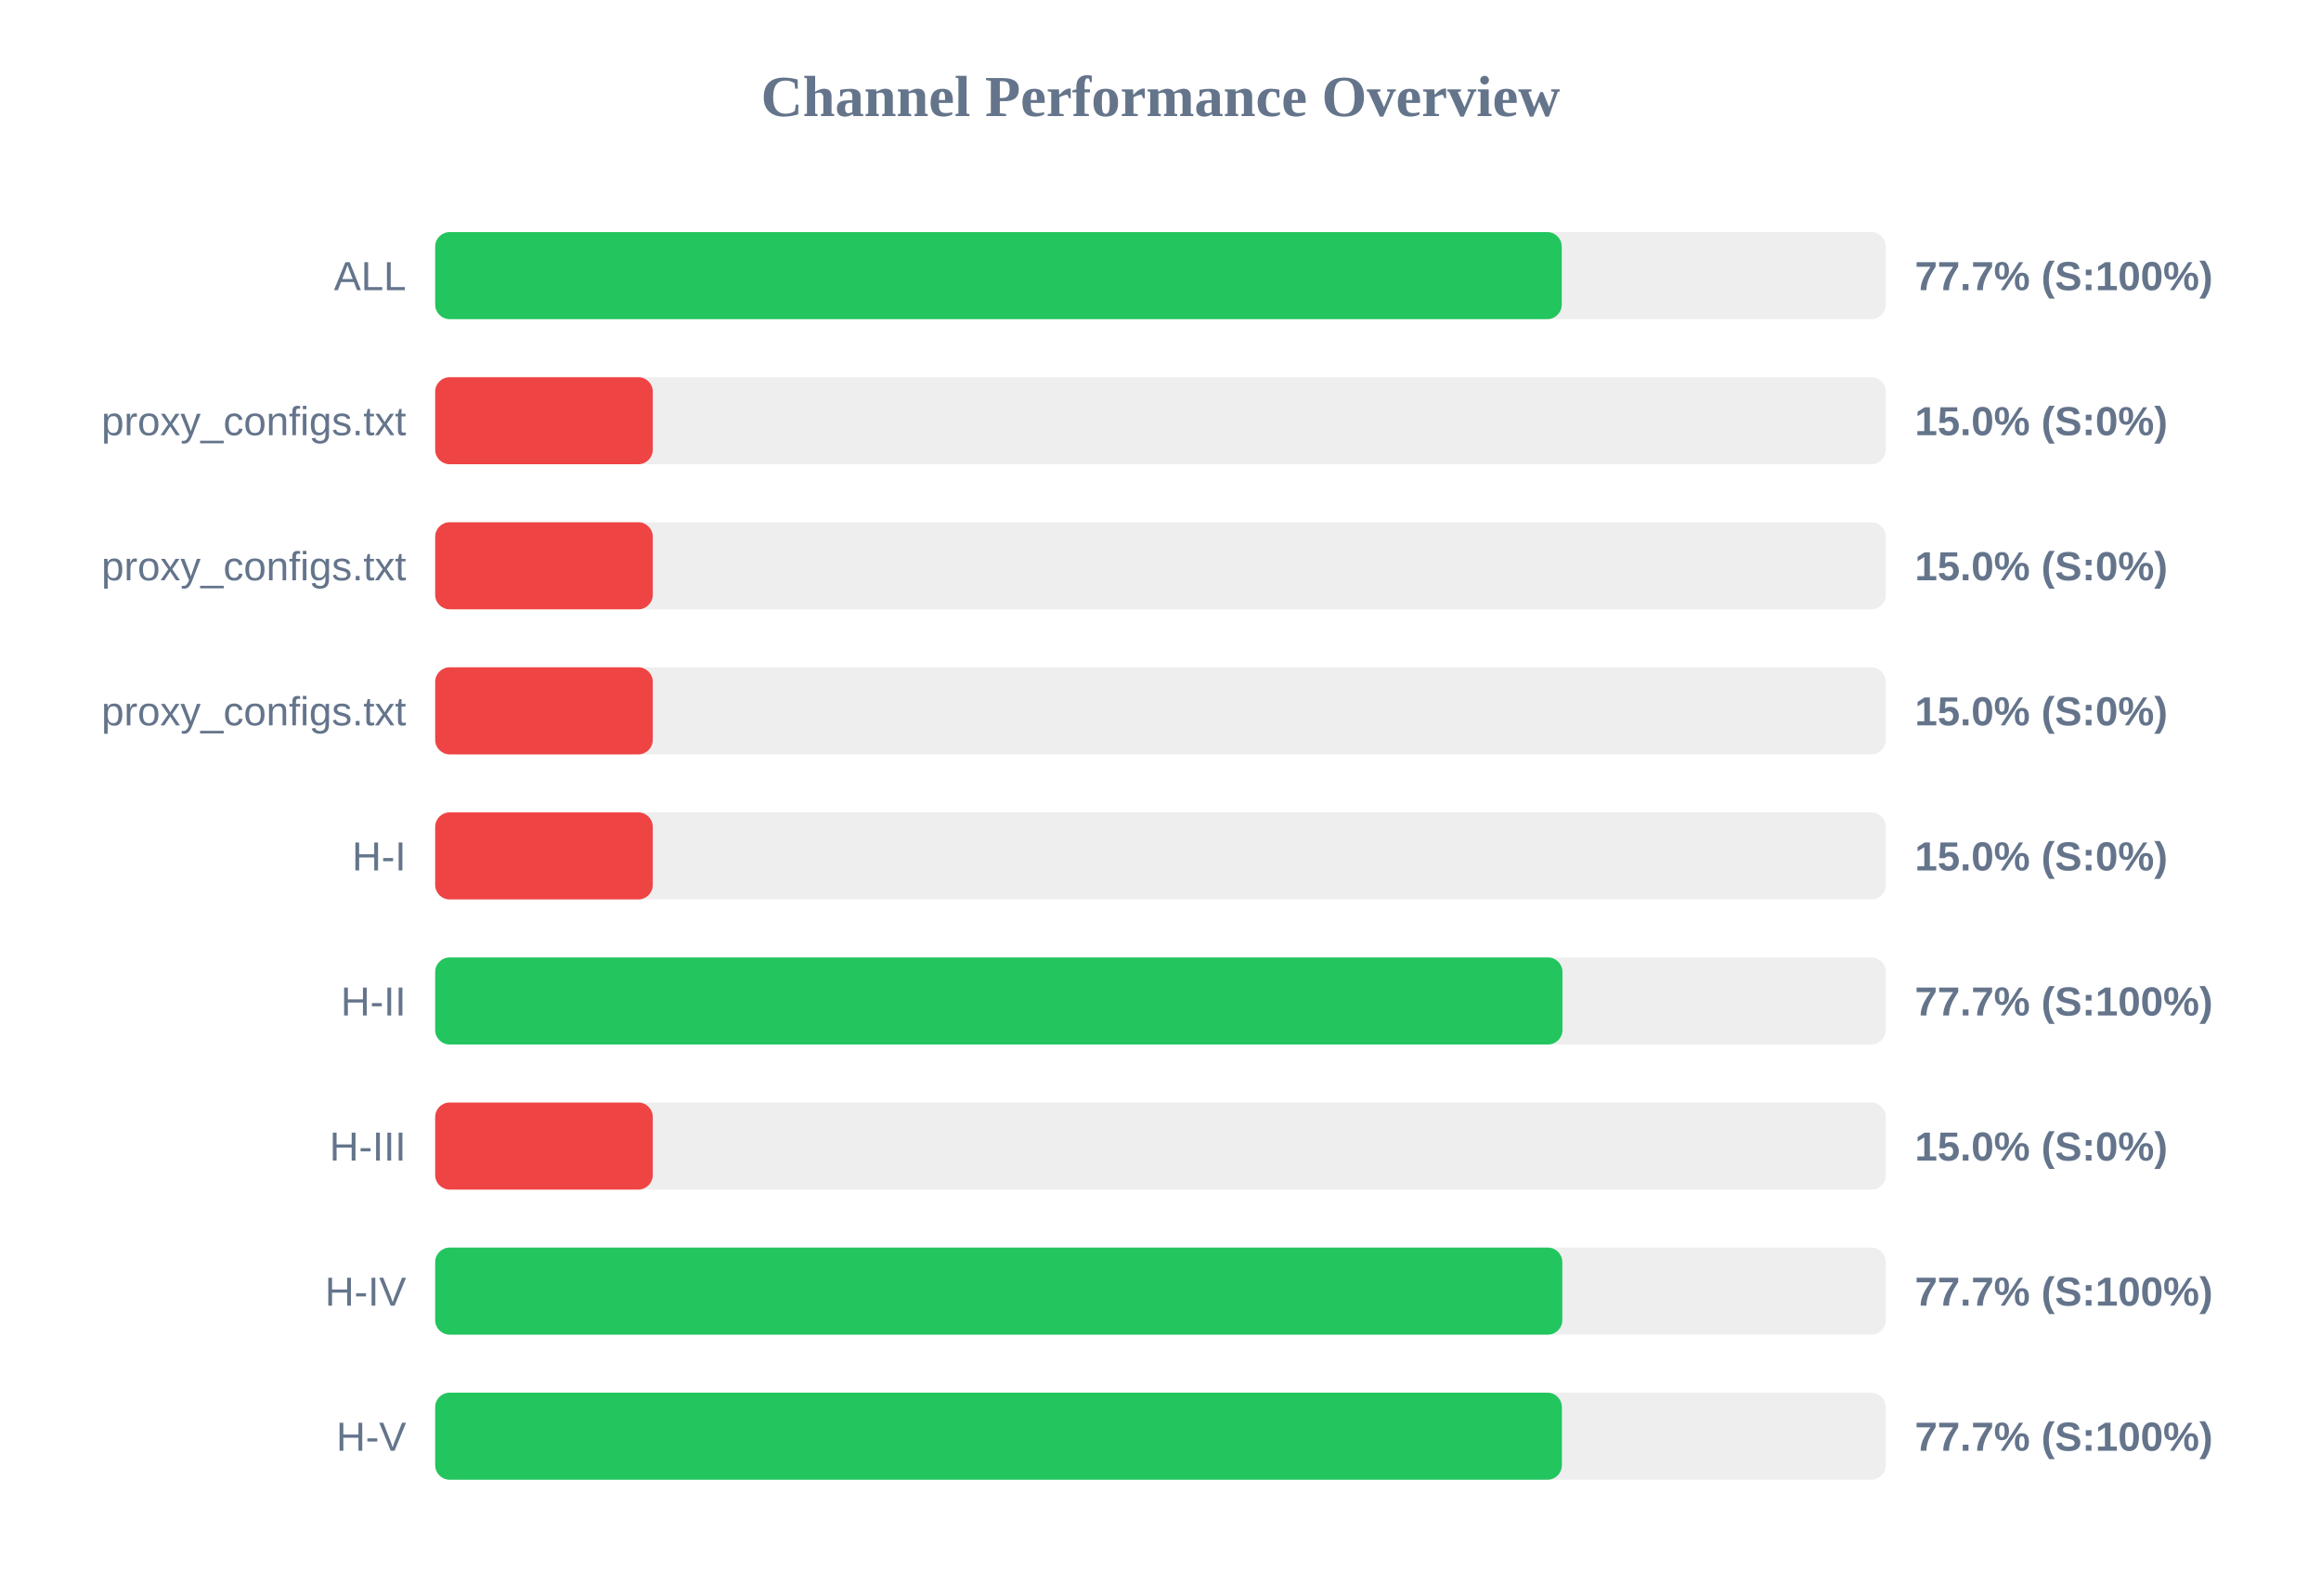
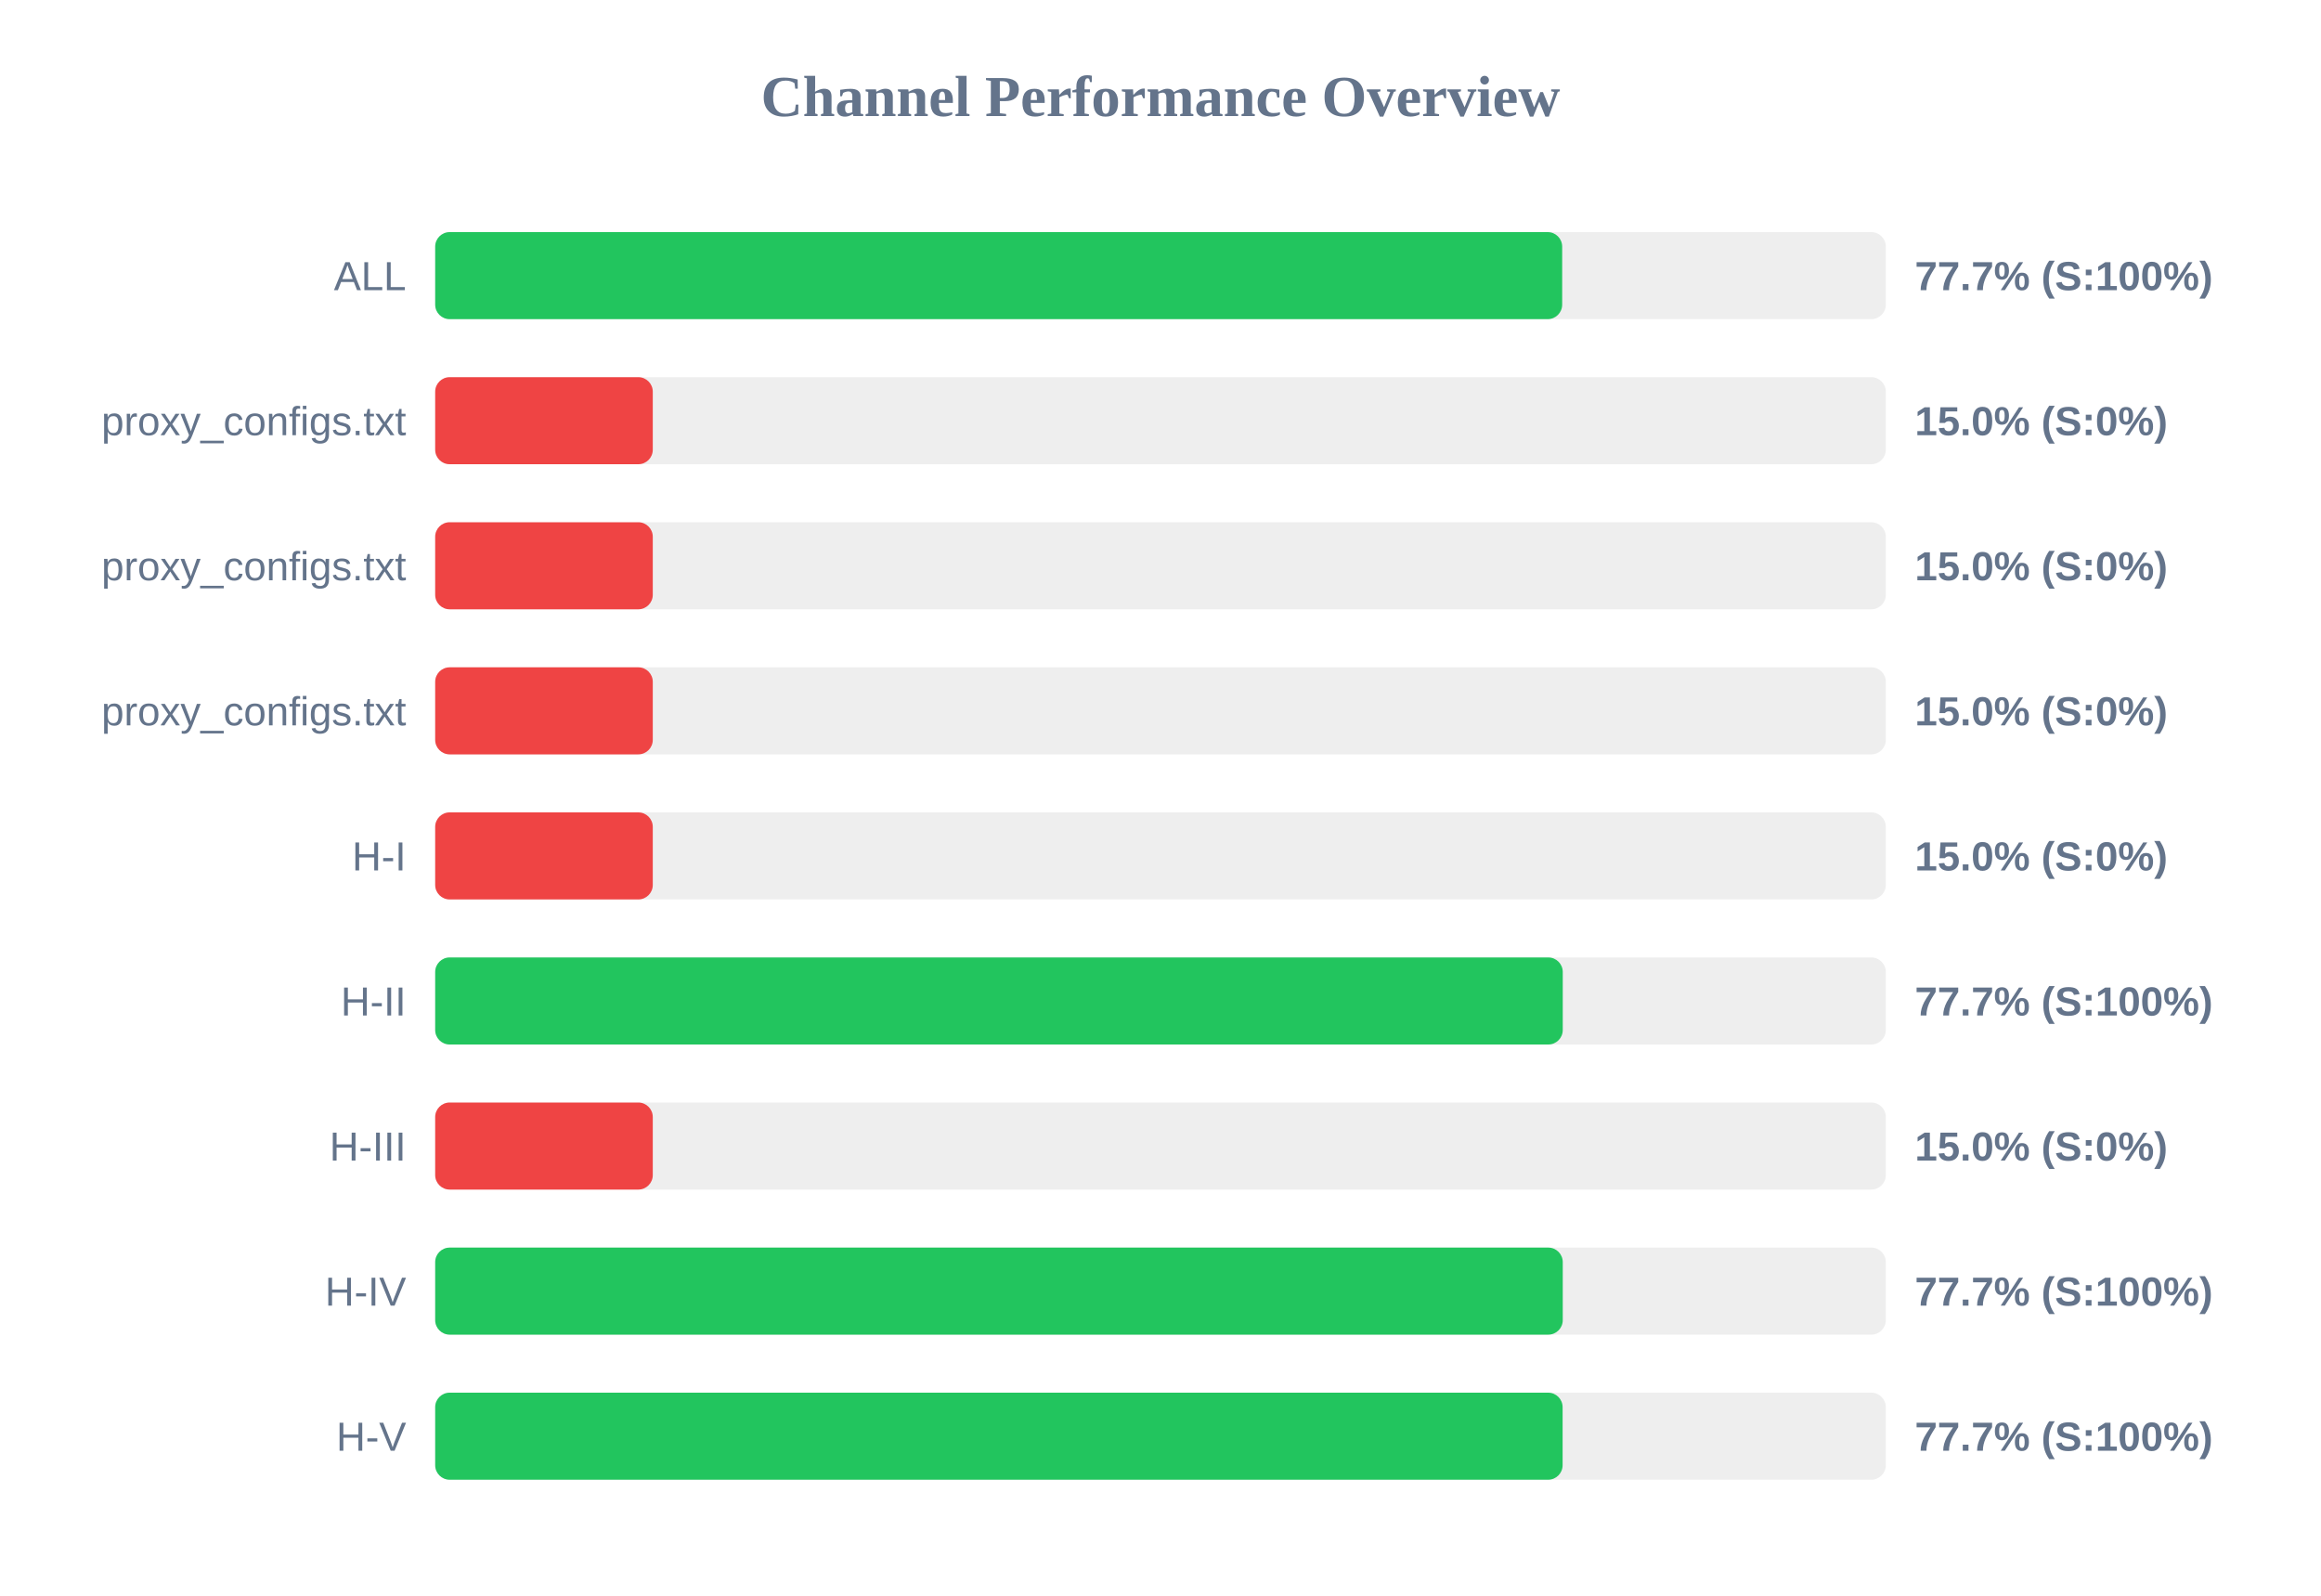
<svg xmlns="http://www.w3.org/2000/svg" width="800" height="550" version="1.1">
  <style>
        .row { font: 14px Arial; fill: #64748b; }
        .score { font: bold 14px Arial; fill: #64748b; }
    </style>
  <text x="400" y="40" text-anchor="middle" font-size="20px" font-weight="bold" fill="#64748b">Channel Performance Overview</text>
  <rect x="150" y="80" width="500" height="30" fill="#eee" rx="5" />
-   <rect x="150" y="80" width="388.3" height="30" fill="#22c55e" rx="5" />
+   <rect x="150" y="80" width="388.45" height="30" fill="#22c55e" rx="5" />
  <text x="140" y="100" text-anchor="end" class="row">ALL</text>
  <text x="660" y="100" text-anchor="start" class="score">77.7% (S:100%)</text>
  <rect x="150" y="130" width="500" height="30" fill="#eee" rx="5" />
  <rect x="150" y="130" width="75.0" height="30" fill="#ef4444" rx="5" />
  <text x="140" y="150" text-anchor="end" class="row">proxy_configs.txt</text>
  <text x="660" y="150" text-anchor="start" class="score">15.0% (S:0%)</text>
  <rect x="150" y="180" width="500" height="30" fill="#eee" rx="5" />
  <rect x="150" y="180" width="75.0" height="30" fill="#ef4444" rx="5" />
  <text x="140" y="200" text-anchor="end" class="row">proxy_configs.txt</text>
  <text x="660" y="200" text-anchor="start" class="score">15.0% (S:0%)</text>
  <rect x="150" y="230" width="500" height="30" fill="#eee" rx="5" />
  <rect x="150" y="230" width="75.0" height="30" fill="#ef4444" rx="5" />
  <text x="140" y="250" text-anchor="end" class="row">proxy_configs.txt</text>
  <text x="660" y="250" text-anchor="start" class="score">15.0% (S:0%)</text>
  <rect x="150" y="280" width="500" height="30" fill="#eee" rx="5" />
  <rect x="150" y="280" width="75.0" height="30" fill="#ef4444" rx="5" />
  <text x="140" y="300" text-anchor="end" class="row">H-I</text>
  <text x="660" y="300" text-anchor="start" class="score">15.0% (S:0%)</text>
  <rect x="150" y="330" width="500" height="30" fill="#eee" rx="5" />
-   <rect x="150" y="330" width="388.55" height="30" fill="#22c55e" rx="5" />
+   <rect x="150" y="330" width="388.65" height="30" fill="#22c55e" rx="5" />
  <text x="140" y="350" text-anchor="end" class="row">H-II</text>
  <text x="660" y="350" text-anchor="start" class="score">77.7% (S:100%)</text>
  <rect x="150" y="380" width="500" height="30" fill="#eee" rx="5" />
  <rect x="150" y="380" width="75.0" height="30" fill="#ef4444" rx="5" />
  <text x="140" y="400" text-anchor="end" class="row">H-III</text>
  <text x="660" y="400" text-anchor="start" class="score">15.0% (S:0%)</text>
  <rect x="150" y="430" width="500" height="30" fill="#eee" rx="5" />
-   <rect x="150" y="430" width="388.5" height="30" fill="#22c55e" rx="5" />
+   <rect x="150" y="430" width="388.65" height="30" fill="#22c55e" rx="5" />
  <text x="140" y="450" text-anchor="end" class="row">H-IV</text>
  <text x="660" y="450" text-anchor="start" class="score">77.7% (S:100%)</text>
  <rect x="150" y="480" width="500" height="30" fill="#eee" rx="5" />
-   <rect x="150" y="480" width="388.35" height="30" fill="#22c55e" rx="5" />
+   <rect x="150" y="480" width="388.6" height="30" fill="#22c55e" rx="5" />
  <text x="140" y="500" text-anchor="end" class="row">H-V</text>
  <text x="660" y="500" text-anchor="start" class="score">77.7% (S:100%)</text>
</svg>
